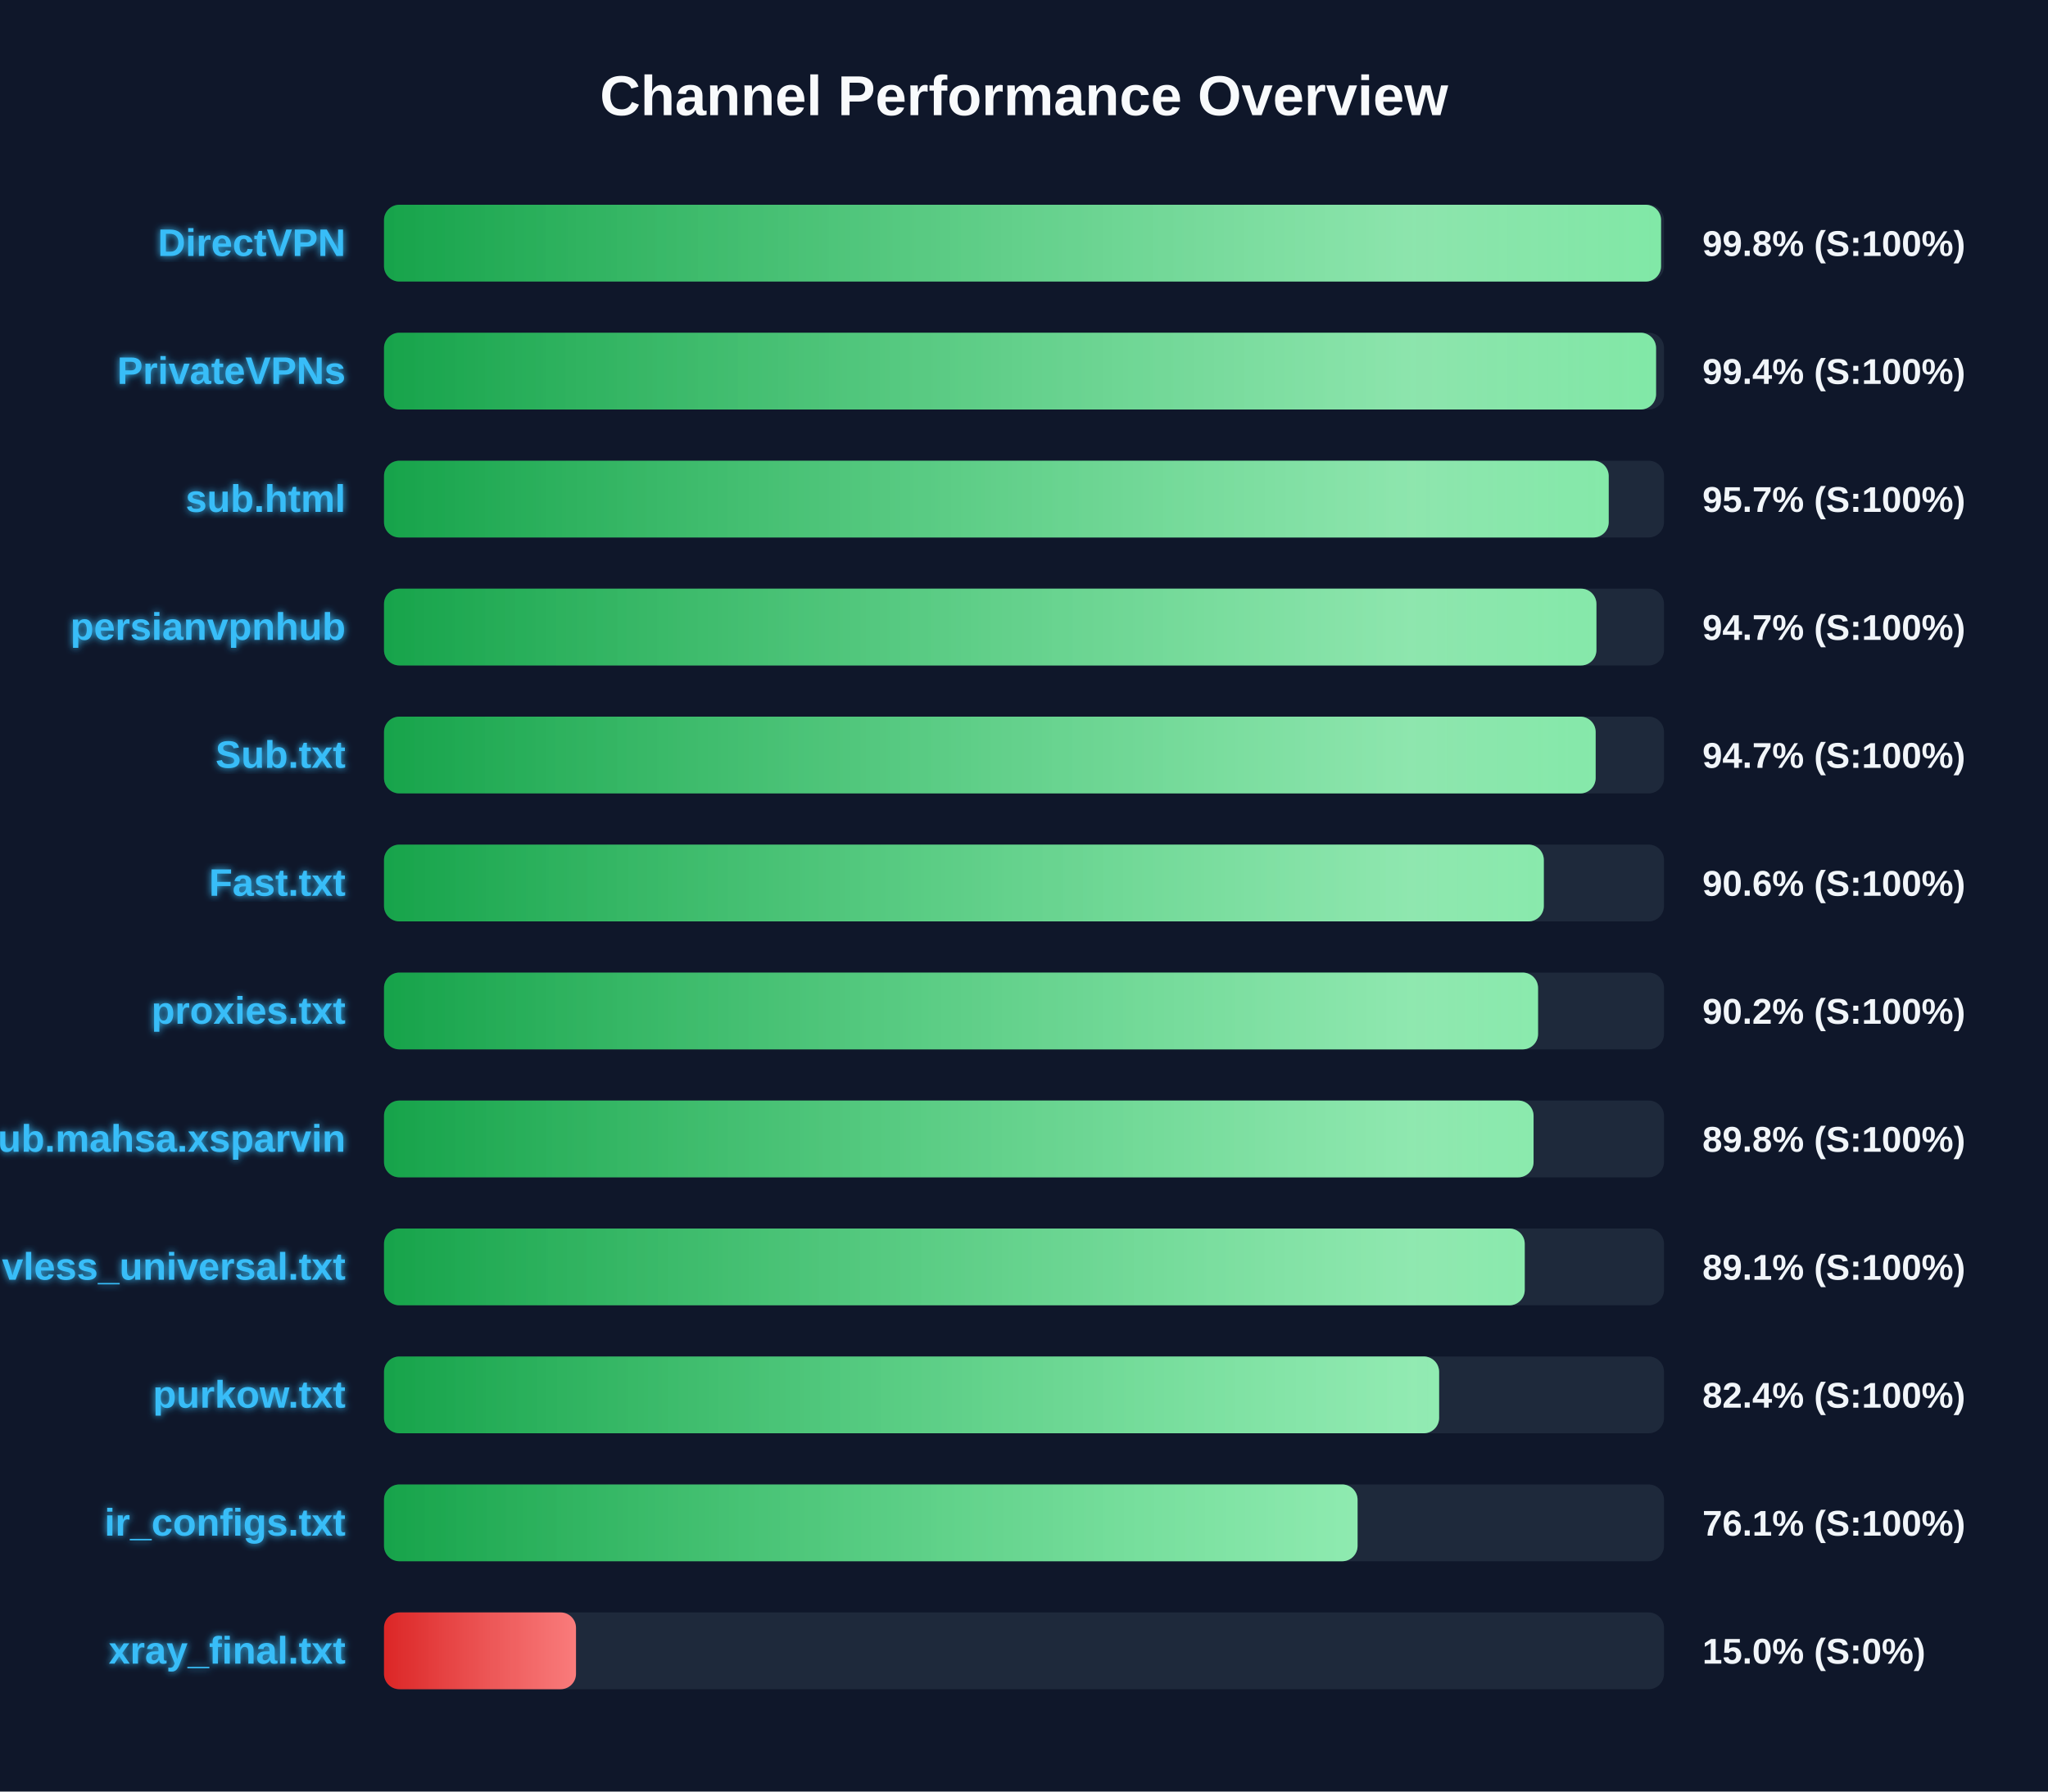
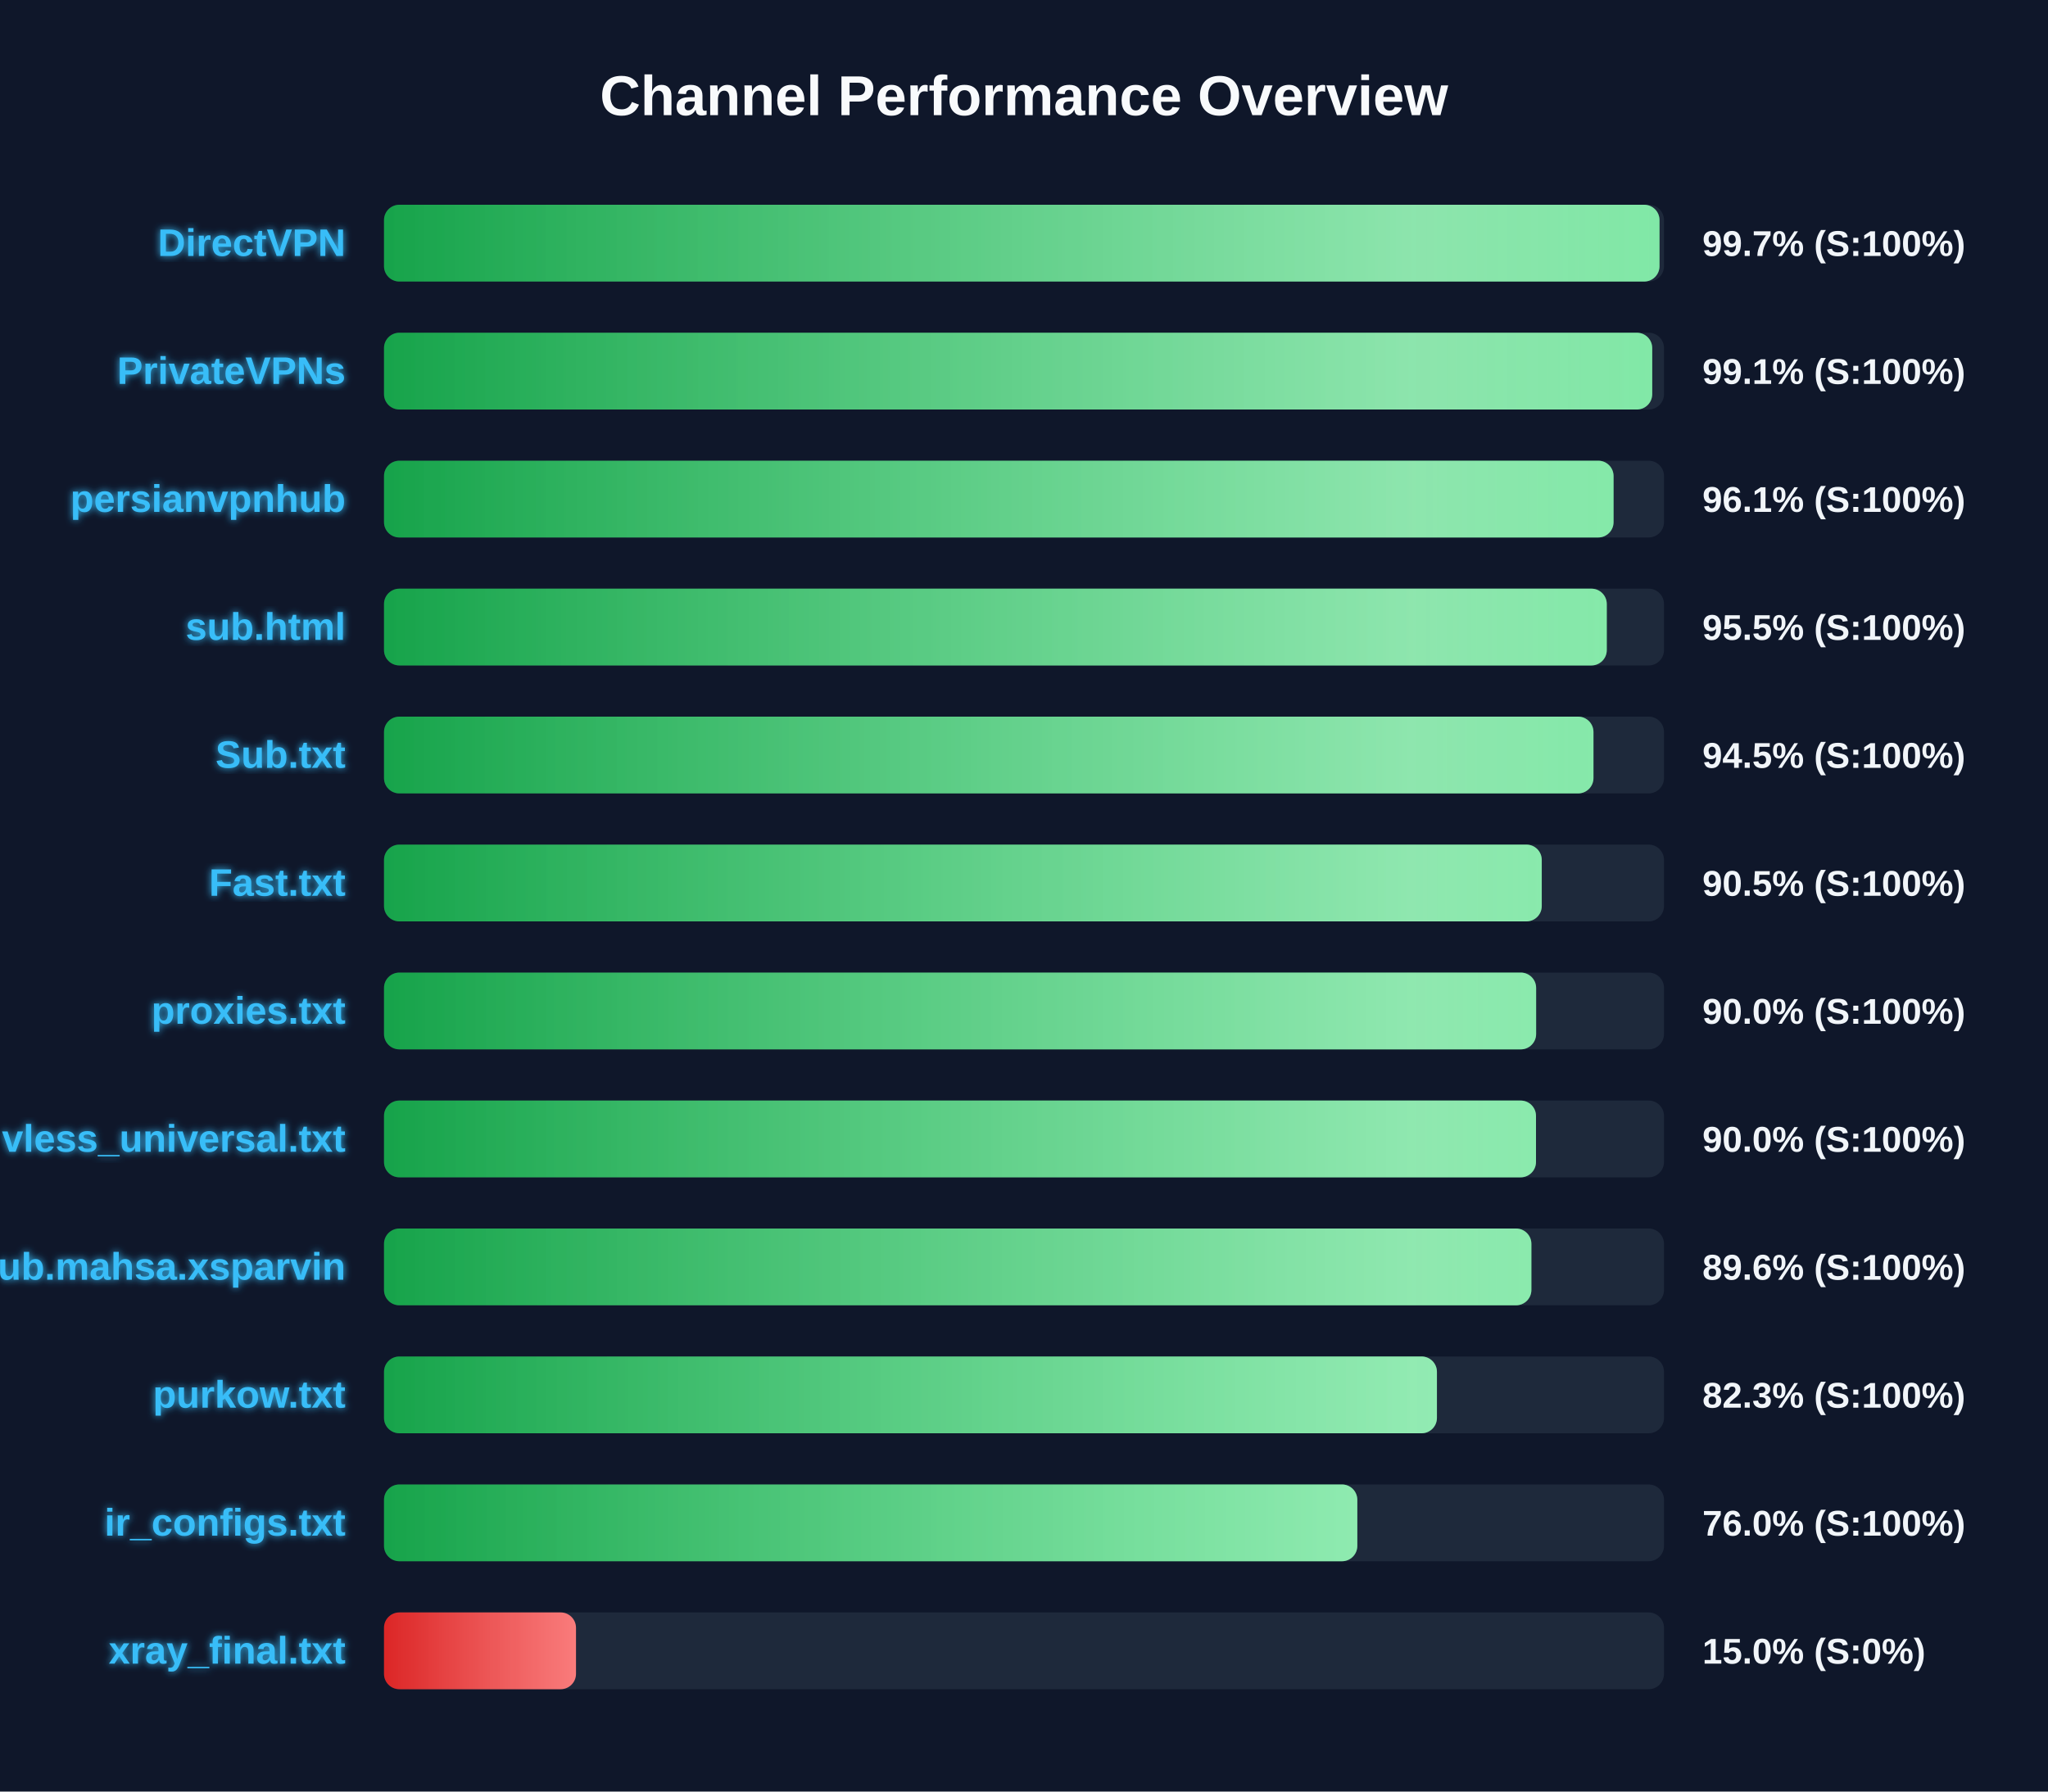
<svg xmlns="http://www.w3.org/2000/svg" width="800" height="700" version="1.1">
  <defs>
    <linearGradient id="grad-green" x1="0%" y1="0%" x2="100%" y2="0%">
      <stop offset="0%" stop-color="#16a34a" />
      <stop offset="100%" stop-color="#4ade80" />
    </linearGradient>
    <linearGradient id="grad-yellow" x1="0%" y1="0%" x2="100%" y2="0%">
      <stop offset="0%" stop-color="#ca8a04" />
      <stop offset="100%" stop-color="#fde047" />
    </linearGradient>
    <linearGradient id="grad-red" x1="0%" y1="0%" x2="100%" y2="0%">
      <stop offset="0%" stop-color="#dc2626" />
      <stop offset="100%" stop-color="#f87171" />
    </linearGradient>
    <linearGradient id="shimmer" x1="0%" y1="0%" x2="100%" y2="0%">
      <stop offset="0%" stop-color="rgba(255,255,255,0)" />
      <stop offset="50%" stop-color="rgba(255,255,255,0.4)" />
      <stop offset="100%" stop-color="rgba(255,255,255,0)" />
    </linearGradient>
    <filter id="glow" x="-20%" y="-20%" width="140%" height="140%">
      <feGaussianBlur stdDeviation="1.5" result="blur" />
      <feComposite in="SourceGraphic" in2="blur" operator="over" />
    </filter>
  </defs>
  <style>
        .bg-rect { fill: #0f172a; }
        .title { font: bold 22px 'Segoe UI', Arial, sans-serif; fill: #f8fafc; }
        .row { font: bold 15px 'Segoe UI', Arial, sans-serif; fill: #38bdf8; filter: url(#glow); }
        .score { font: bold 14px 'Segoe UI', Arial, sans-serif; fill: #f1f5f9; }
        @keyframes shimmer-anim {
            0% { transform: translateX(-100%); }
            100% { transform: translateX(200%); }
        }
        .shimmer-rect {
            animation: shimmer-anim 2.5s infinite linear;
        }
    </style>
  <rect width="100%" height="100%" class="bg-rect" />
  <text x="400" y="45" text-anchor="middle" class="title">Channel Performance Overview</text>
  <rect x="150" y="80" width="500" height="30" fill="#1e293b" rx="6" />
  <clipPath id="clip-0">
-     <rect x="150" y="80" width="498.85" height="30" rx="6" />
+     <rect x="150" y="80" width="498.25" height="30" rx="6" />
  </clipPath>
-   <rect x="150" y="80" width="498.85" height="30" fill="url(#grad-green)" rx="6" />
+   <rect x="150" y="80" width="498.25" height="30" fill="url(#grad-green)" rx="6" />
  <g clip-path="url(#clip-0)">
    <rect x="150" y="80" width="100%" height="30" fill="url(#shimmer)" class="shimmer-rect" />
  </g>
  <text x="135" y="100" text-anchor="end" class="row">DirectVPN</text>
-   <text x="665" y="100" text-anchor="start" class="score">99.8% (S:100%)</text>
+   <text x="665" y="100" text-anchor="start" class="score">99.7% (S:100%)</text>
  <rect x="150" y="130" width="500" height="30" fill="#1e293b" rx="6" />
  <clipPath id="clip-1">
-     <rect x="150" y="130" width="496.9" height="30" rx="6" />
+     <rect x="150" y="130" width="495.4" height="30" rx="6" />
  </clipPath>
-   <rect x="150" y="130" width="496.9" height="30" fill="url(#grad-green)" rx="6" />
+   <rect x="150" y="130" width="495.4" height="30" fill="url(#grad-green)" rx="6" />
  <g clip-path="url(#clip-1)">
    <rect x="150" y="130" width="100%" height="30" fill="url(#shimmer)" class="shimmer-rect" />
  </g>
  <text x="135" y="150" text-anchor="end" class="row">PrivateVPNs</text>
-   <text x="665" y="150" text-anchor="start" class="score">99.4% (S:100%)</text>
+   <text x="665" y="150" text-anchor="start" class="score">99.1% (S:100%)</text>
  <rect x="150" y="180" width="500" height="30" fill="#1e293b" rx="6" />
  <clipPath id="clip-2">
-     <rect x="150" y="180" width="478.4" height="30" rx="6" />
+     <rect x="150" y="180" width="480.3" height="30" rx="6" />
  </clipPath>
-   <rect x="150" y="180" width="478.4" height="30" fill="url(#grad-green)" rx="6" />
+   <rect x="150" y="180" width="480.3" height="30" fill="url(#grad-green)" rx="6" />
  <g clip-path="url(#clip-2)">
    <rect x="150" y="180" width="100%" height="30" fill="url(#shimmer)" class="shimmer-rect" />
  </g>
-   <text x="135" y="200" text-anchor="end" class="row">sub.html</text>
-   <text x="665" y="200" text-anchor="start" class="score">95.7% (S:100%)</text>
+   <text x="135" y="200" text-anchor="end" class="row">persianvpnhub</text>
+   <text x="665" y="200" text-anchor="start" class="score">96.1% (S:100%)</text>
  <rect x="150" y="230" width="500" height="30" fill="#1e293b" rx="6" />
  <clipPath id="clip-3">
-     <rect x="150" y="230" width="473.6" height="30" rx="6" />
+     <rect x="150" y="230" width="477.65" height="30" rx="6" />
  </clipPath>
-   <rect x="150" y="230" width="473.6" height="30" fill="url(#grad-green)" rx="6" />
+   <rect x="150" y="230" width="477.65" height="30" fill="url(#grad-green)" rx="6" />
  <g clip-path="url(#clip-3)">
    <rect x="150" y="230" width="100%" height="30" fill="url(#shimmer)" class="shimmer-rect" />
  </g>
-   <text x="135" y="250" text-anchor="end" class="row">persianvpnhub</text>
-   <text x="665" y="250" text-anchor="start" class="score">94.7% (S:100%)</text>
+   <text x="135" y="250" text-anchor="end" class="row">sub.html</text>
+   <text x="665" y="250" text-anchor="start" class="score">95.5% (S:100%)</text>
  <rect x="150" y="280" width="500" height="30" fill="#1e293b" rx="6" />
  <clipPath id="clip-4">
-     <rect x="150" y="280" width="473.3" height="30" rx="6" />
+     <rect x="150" y="280" width="472.45" height="30" rx="6" />
  </clipPath>
-   <rect x="150" y="280" width="473.3" height="30" fill="url(#grad-green)" rx="6" />
+   <rect x="150" y="280" width="472.45" height="30" fill="url(#grad-green)" rx="6" />
  <g clip-path="url(#clip-4)">
    <rect x="150" y="280" width="100%" height="30" fill="url(#shimmer)" class="shimmer-rect" />
  </g>
  <text x="135" y="300" text-anchor="end" class="row">Sub.txt</text>
-   <text x="665" y="300" text-anchor="start" class="score">94.7% (S:100%)</text>
+   <text x="665" y="300" text-anchor="start" class="score">94.5% (S:100%)</text>
  <rect x="150" y="330" width="500" height="30" fill="#1e293b" rx="6" />
  <clipPath id="clip-5">
-     <rect x="150" y="330" width="453.05" height="30" rx="6" />
+     <rect x="150" y="330" width="452.25" height="30" rx="6" />
  </clipPath>
-   <rect x="150" y="330" width="453.05" height="30" fill="url(#grad-green)" rx="6" />
+   <rect x="150" y="330" width="452.25" height="30" fill="url(#grad-green)" rx="6" />
  <g clip-path="url(#clip-5)">
    <rect x="150" y="330" width="100%" height="30" fill="url(#shimmer)" class="shimmer-rect" />
  </g>
  <text x="135" y="350" text-anchor="end" class="row">Fast.txt</text>
-   <text x="665" y="350" text-anchor="start" class="score">90.6% (S:100%)</text>
+   <text x="665" y="350" text-anchor="start" class="score">90.5% (S:100%)</text>
  <rect x="150" y="380" width="500" height="30" fill="#1e293b" rx="6" />
  <clipPath id="clip-6">
-     <rect x="150" y="380" width="450.8" height="30" rx="6" />
+     <rect x="150" y="380" width="450.05" height="30" rx="6" />
  </clipPath>
-   <rect x="150" y="380" width="450.8" height="30" fill="url(#grad-green)" rx="6" />
+   <rect x="150" y="380" width="450.05" height="30" fill="url(#grad-green)" rx="6" />
  <g clip-path="url(#clip-6)">
    <rect x="150" y="380" width="100%" height="30" fill="url(#shimmer)" class="shimmer-rect" />
  </g>
  <text x="135" y="400" text-anchor="end" class="row">proxies.txt</text>
-   <text x="665" y="400" text-anchor="start" class="score">90.2% (S:100%)</text>
+   <text x="665" y="400" text-anchor="start" class="score">90.0% (S:100%)</text>
  <rect x="150" y="430" width="500" height="30" fill="#1e293b" rx="6" />
  <clipPath id="clip-7">
-     <rect x="150" y="430" width="449.05" height="30" rx="6" />
+     <rect x="150" y="430" width="450.0" height="30" rx="6" />
  </clipPath>
-   <rect x="150" y="430" width="449.05" height="30" fill="url(#grad-green)" rx="6" />
+   <rect x="150" y="430" width="450.0" height="30" fill="url(#grad-green)" rx="6" />
  <g clip-path="url(#clip-7)">
    <rect x="150" y="430" width="100%" height="30" fill="url(#shimmer)" class="shimmer-rect" />
  </g>
-   <text x="135" y="450" text-anchor="end" class="row">Sub.mahsa.xsparvin</text>
-   <text x="665" y="450" text-anchor="start" class="score">89.8% (S:100%)</text>
+   <text x="135" y="450" text-anchor="end" class="row">vless_universal.txt</text>
+   <text x="665" y="450" text-anchor="start" class="score">90.0% (S:100%)</text>
  <rect x="150" y="480" width="500" height="30" fill="#1e293b" rx="6" />
  <clipPath id="clip-8">
-     <rect x="150" y="480" width="445.6" height="30" rx="6" />
+     <rect x="150" y="480" width="448.2" height="30" rx="6" />
  </clipPath>
-   <rect x="150" y="480" width="445.6" height="30" fill="url(#grad-green)" rx="6" />
+   <rect x="150" y="480" width="448.2" height="30" fill="url(#grad-green)" rx="6" />
  <g clip-path="url(#clip-8)">
    <rect x="150" y="480" width="100%" height="30" fill="url(#shimmer)" class="shimmer-rect" />
  </g>
-   <text x="135" y="500" text-anchor="end" class="row">vless_universal.txt</text>
-   <text x="665" y="500" text-anchor="start" class="score">89.1% (S:100%)</text>
+   <text x="135" y="500" text-anchor="end" class="row">Sub.mahsa.xsparvin</text>
+   <text x="665" y="500" text-anchor="start" class="score">89.6% (S:100%)</text>
  <rect x="150" y="530" width="500" height="30" fill="#1e293b" rx="6" />
  <clipPath id="clip-9">
-     <rect x="150" y="530" width="412.15" height="30" rx="6" />
+     <rect x="150" y="530" width="411.3" height="30" rx="6" />
  </clipPath>
-   <rect x="150" y="530" width="412.15" height="30" fill="url(#grad-green)" rx="6" />
+   <rect x="150" y="530" width="411.3" height="30" fill="url(#grad-green)" rx="6" />
  <g clip-path="url(#clip-9)">
    <rect x="150" y="530" width="100%" height="30" fill="url(#shimmer)" class="shimmer-rect" />
  </g>
  <text x="135" y="550" text-anchor="end" class="row">purkow.txt</text>
-   <text x="665" y="550" text-anchor="start" class="score">82.4% (S:100%)</text>
+   <text x="665" y="550" text-anchor="start" class="score">82.3% (S:100%)</text>
  <rect x="150" y="580" width="500" height="30" fill="#1e293b" rx="6" />
  <clipPath id="clip-10">
-     <rect x="150" y="580" width="380.3" height="30" rx="6" />
+     <rect x="150" y="580" width="380.2" height="30" rx="6" />
  </clipPath>
-   <rect x="150" y="580" width="380.3" height="30" fill="url(#grad-green)" rx="6" />
+   <rect x="150" y="580" width="380.2" height="30" fill="url(#grad-green)" rx="6" />
  <g clip-path="url(#clip-10)">
    <rect x="150" y="580" width="100%" height="30" fill="url(#shimmer)" class="shimmer-rect" />
  </g>
  <text x="135" y="600" text-anchor="end" class="row">ir_configs.txt</text>
-   <text x="665" y="600" text-anchor="start" class="score">76.1% (S:100%)</text>
+   <text x="665" y="600" text-anchor="start" class="score">76.0% (S:100%)</text>
  <rect x="150" y="630" width="500" height="30" fill="#1e293b" rx="6" />
  <clipPath id="clip-11">
    <rect x="150" y="630" width="75.0" height="30" rx="6" />
  </clipPath>
  <rect x="150" y="630" width="75.0" height="30" fill="url(#grad-red)" rx="6" />
  <g clip-path="url(#clip-11)">
    <rect x="150" y="630" width="100%" height="30" fill="url(#shimmer)" class="shimmer-rect" />
  </g>
  <text x="135" y="650" text-anchor="end" class="row">xray_final.txt</text>
  <text x="665" y="650" text-anchor="start" class="score">15.0% (S:0%)</text>
</svg>
